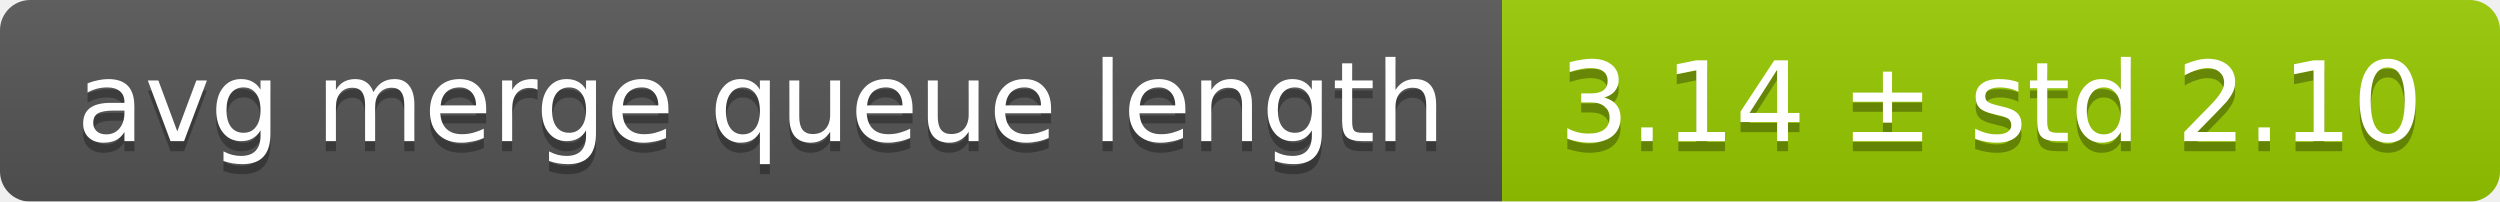
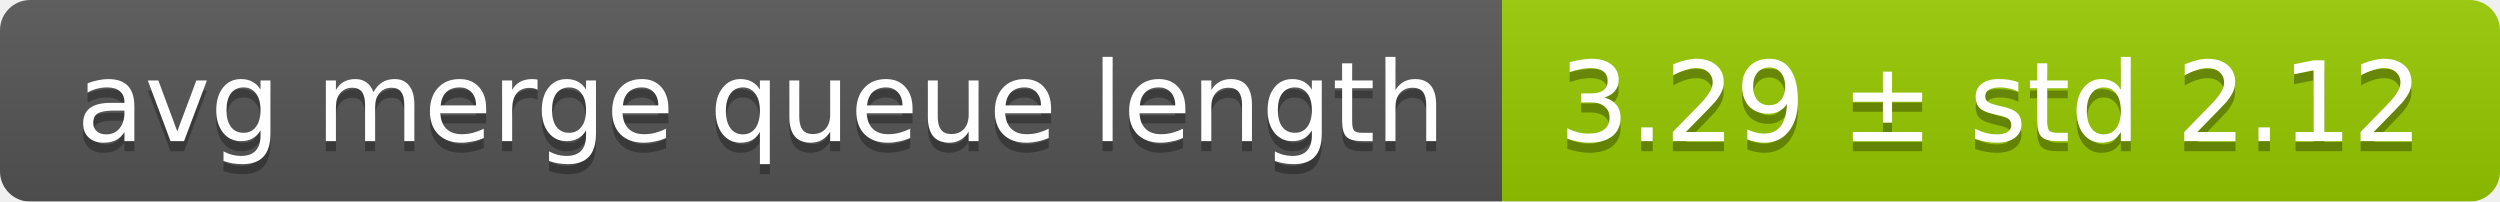
<svg xmlns="http://www.w3.org/2000/svg" width="248" height="20">
  <linearGradient id="smooth" x2="0" y2="100%">
    <stop offset="0" stop-color="#bbb" stop-opacity=".1" />
    <stop offset="1" stop-opacity=".1" />
  </linearGradient>
  <mask id="round">
    <rect width="248" height="20" rx="3" fill="#fff" />
  </mask>
  <g mask="url(#round)">
    <rect width="149" height="20" fill="#555" />
    <rect x="149" width="99" height="20" fill="#97ca00" />
    <rect width="248" height="20" fill="url(#smooth)" />
  </g>
  <g fill="#fff" text-anchor="middle" font-family="DejaVu Sans,Verdana,Geneva,sans-serif" font-size="11">
    <text x="75.5" y="15" fill="#010101" fill-opacity=".3">avg merge queue length</text>
    <text x="75.5" y="14">avg merge queue length</text>
-     <text x="197.5" y="15" fill="#010101" fill-opacity=".3">3.14 ± std 2.10</text>
-     <text x="197.5" y="14">3.14 ± std 2.10</text>
+     <text x="197.5" y="15" fill="#010101" fill-opacity=".3">3.29 ± std 2.12</text>
+     <text x="197.5" y="14">3.29 ± std 2.12</text>
  </g>
</svg>
